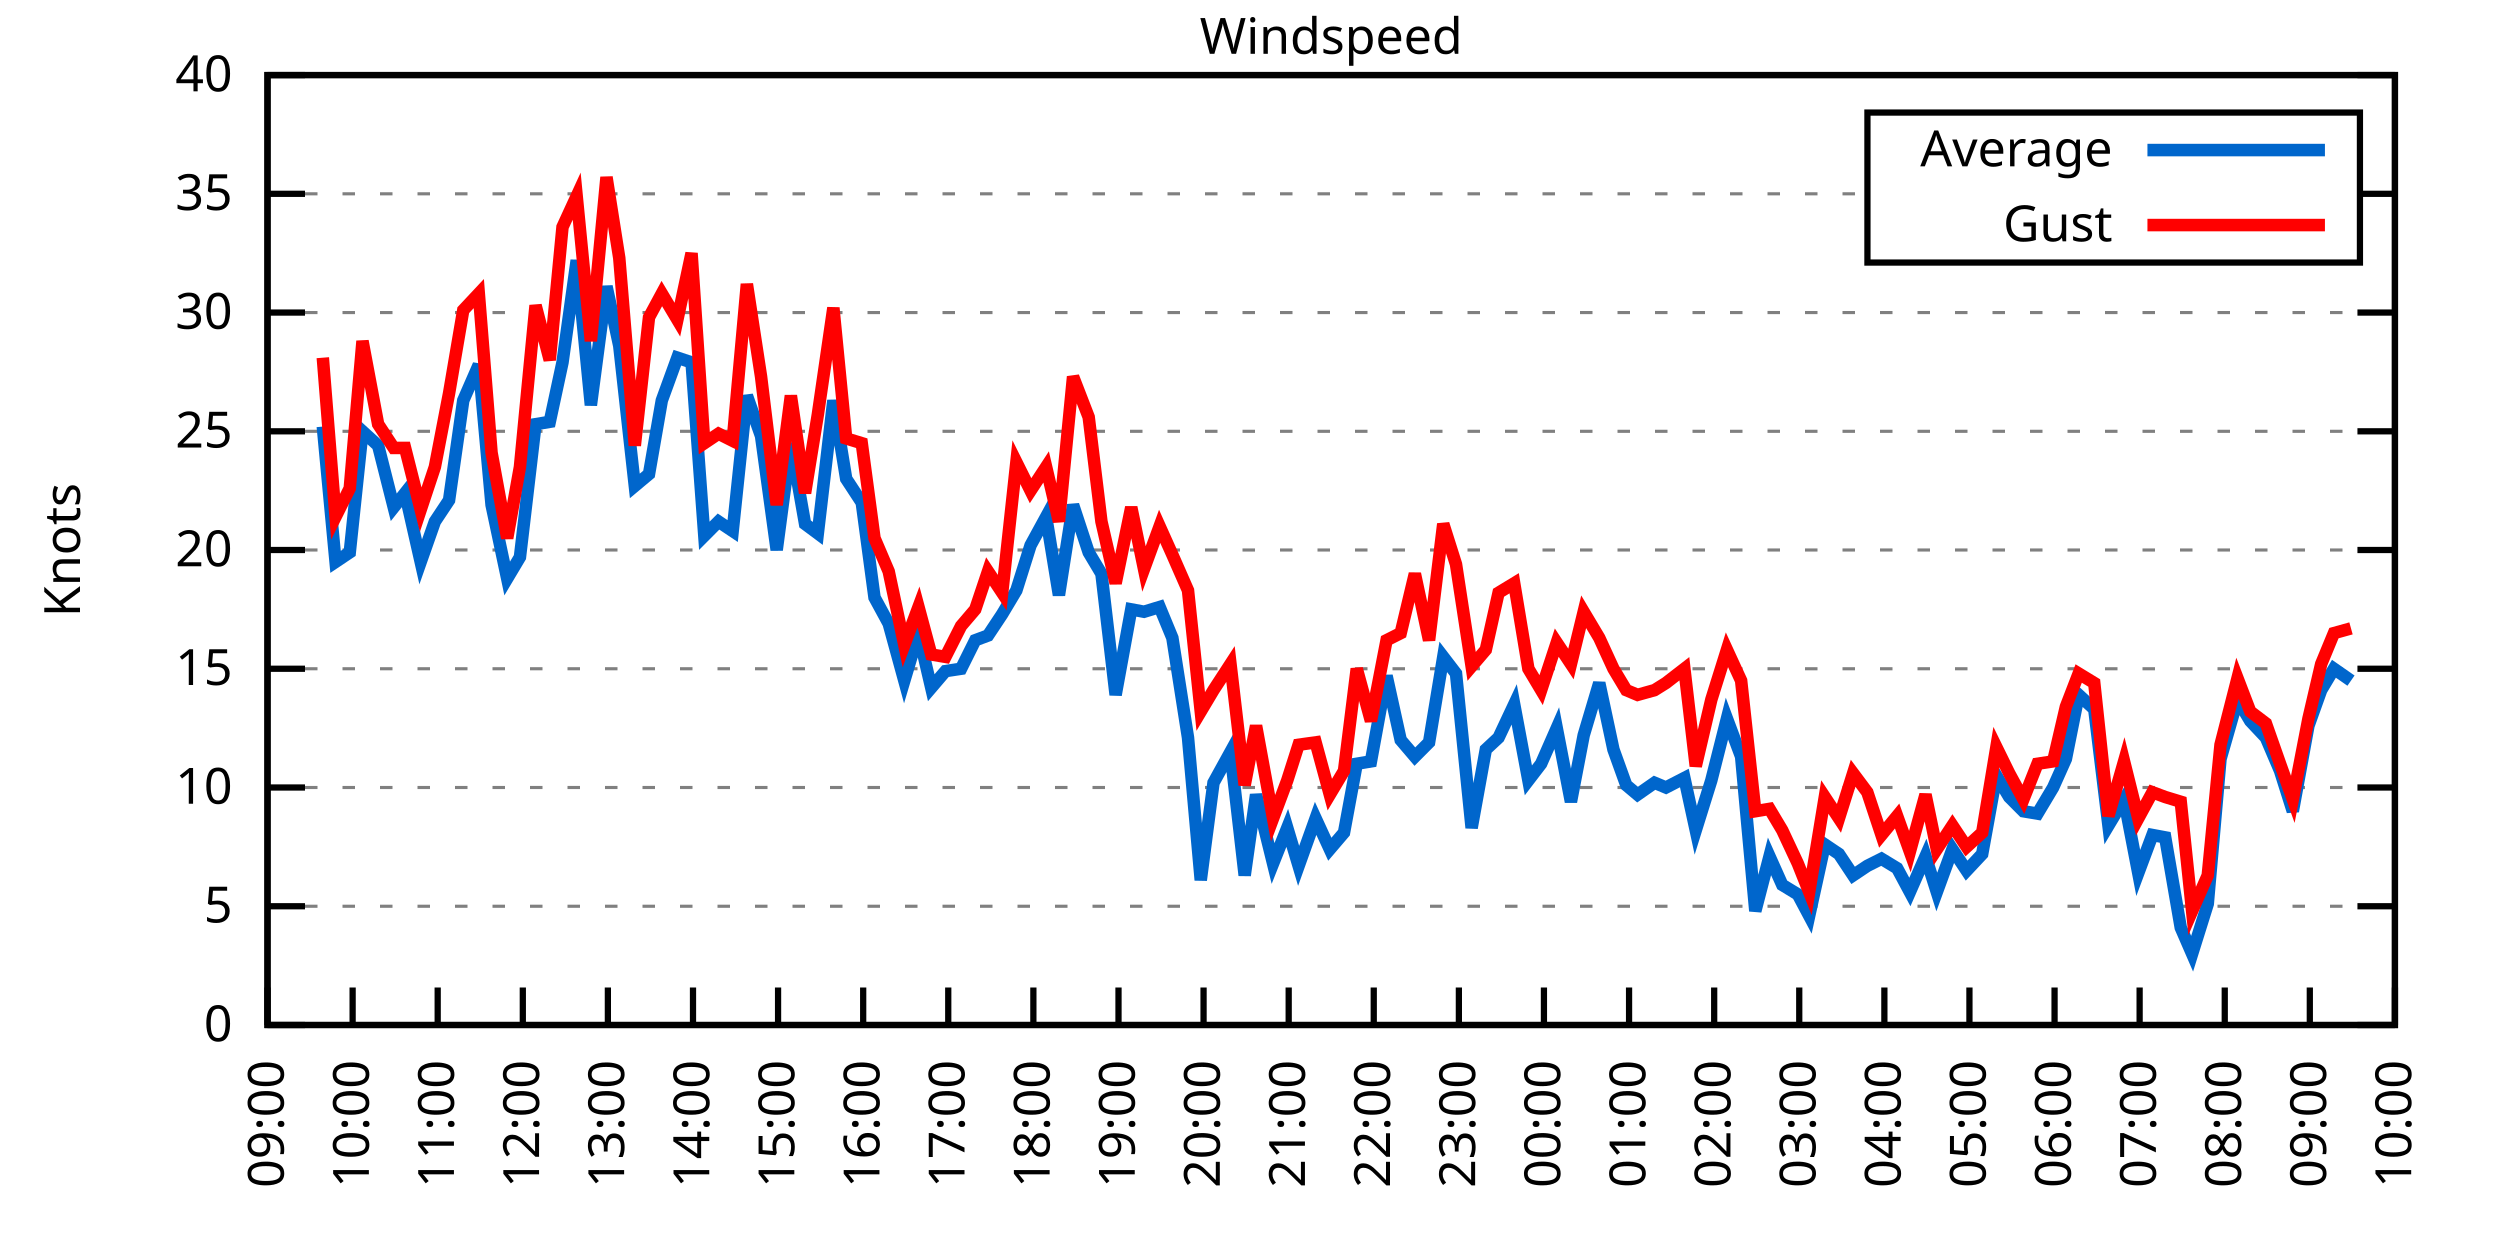
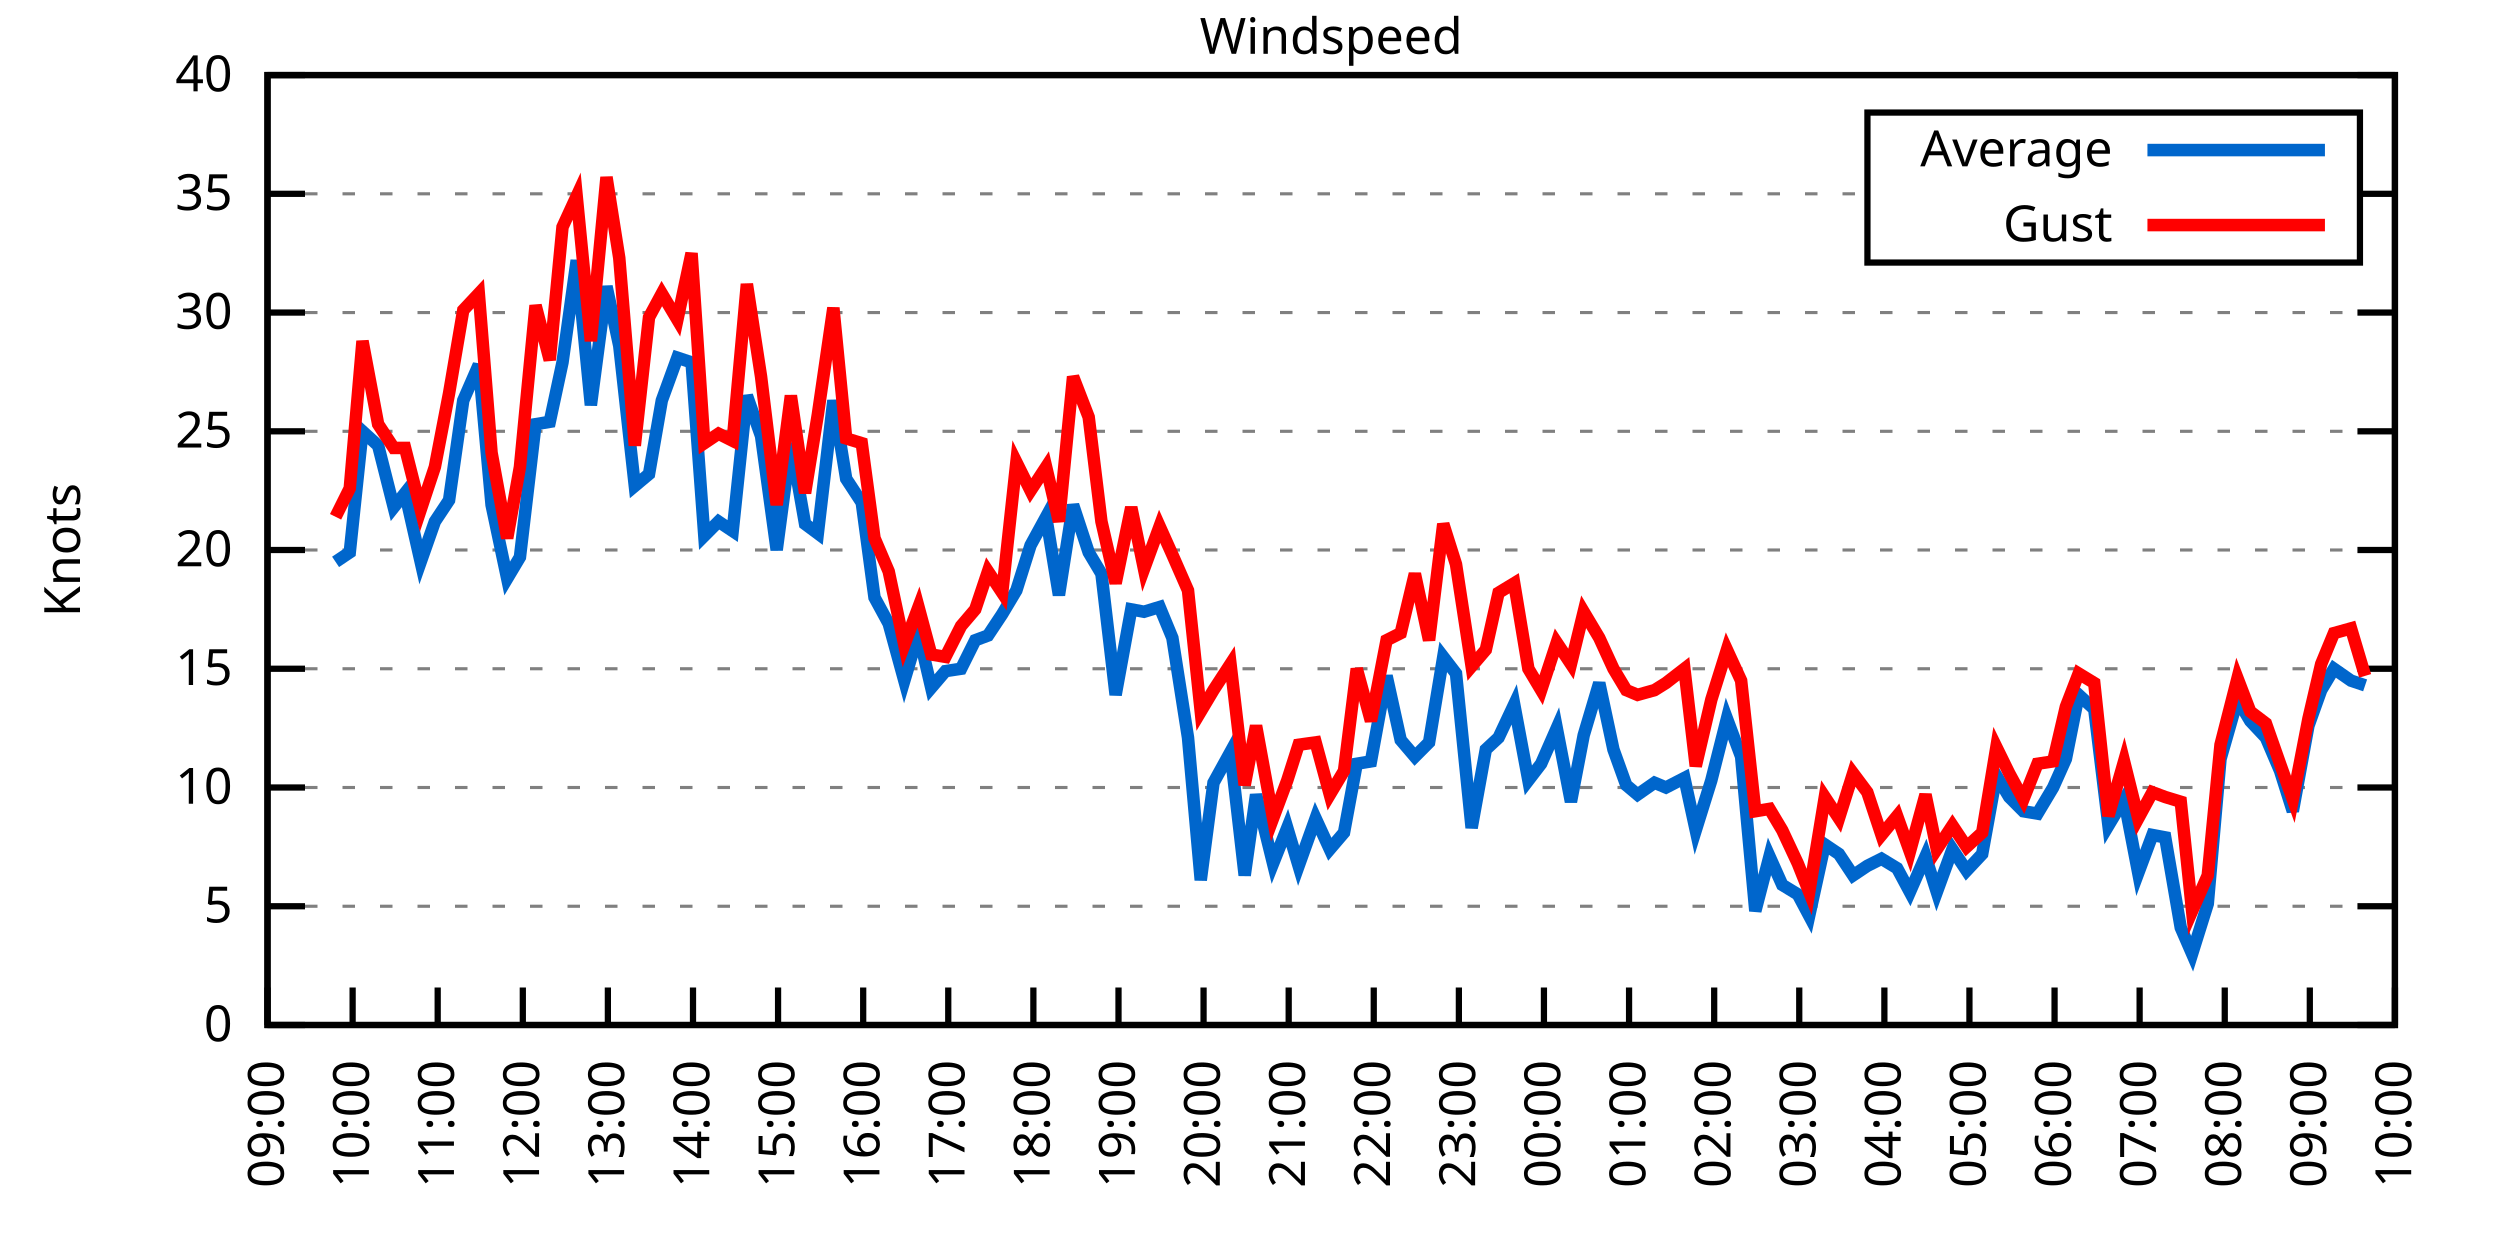
<svg xmlns="http://www.w3.org/2000/svg" xmlns:xlink="http://www.w3.org/1999/xlink" width="400" height="200" viewBox="0 0 400 200">
  <g id="gnuplot_canvas">
    <rect x="0" y="0" width="400" height="200" fill="none" />
    <defs>
      <circle id="gpDot" r="0.5" stroke-width="0.5" stroke="currentColor" />
      <path id="gpPt0" stroke-width="0.333" stroke="currentColor" d="M-1,0 h2 M0,-1 v2" />
      <path id="gpPt1" stroke-width="0.333" stroke="currentColor" d="M-1,-1 L1,1 M1,-1 L-1,1" />
      <path id="gpPt2" stroke-width="0.333" stroke="currentColor" d="M-1,0 L1,0 M0,-1 L0,1 M-1,-1 L1,1 M-1,1 L1,-1" />
      <rect id="gpPt3" stroke-width="0.333" stroke="currentColor" x="-1" y="-1" width="2" height="2" />
      <rect id="gpPt4" stroke-width="0.333" stroke="currentColor" fill="currentColor" x="-1" y="-1" width="2" height="2" />
      <circle id="gpPt5" stroke-width="0.333" stroke="currentColor" cx="0" cy="0" r="1" />
      <use xlink:href="#gpPt5" id="gpPt6" fill="currentColor" stroke="none" />
      <path id="gpPt7" stroke-width="0.333" stroke="currentColor" d="M0,-1.33 L-1.33,0.67 L1.33,0.67 z" />
      <use xlink:href="#gpPt7" id="gpPt8" fill="currentColor" stroke="none" />
      <use xlink:href="#gpPt7" id="gpPt9" stroke="currentColor" transform="rotate(180)" />
      <use xlink:href="#gpPt9" id="gpPt10" fill="currentColor" stroke="none" />
      <use xlink:href="#gpPt3" id="gpPt11" stroke="currentColor" transform="rotate(45)" />
      <use xlink:href="#gpPt11" id="gpPt12" fill="currentColor" stroke="none" />
      <path id="gpPt13" stroke-width="0.333" stroke="currentColor" d="M0,1.330 L1.265,0.411 L0.782,-1.067 L-0.782,-1.076 L-1.265,0.411 z" />
      <use xlink:href="#gpPt13" id="gpPt14" fill="currentColor" stroke="none" />
      <filter id="textbox" filterUnits="objectBoundingBox" x="0" y="0" height="1" width="1">
        <feFlood flood-color="white" flood-opacity="1" result="bgnd" />
        <feComposite in="SourceGraphic" in2="bgnd" operator="atop" />
      </filter>
      <filter id="greybox" filterUnits="objectBoundingBox" x="0" y="0" height="1" width="1">
        <feFlood flood-color="lightgrey" flood-opacity="1" result="grey" />
        <feComposite in="SourceGraphic" in2="grey" operator="atop" />
      </filter>
    </defs>
    <g fill="none" color="white" stroke="currentColor" stroke-width="1.00" stroke-linecap="butt" stroke-linejoin="miter">
</g>
    <g fill="none" color="black" stroke="currentColor" stroke-width="1.00" stroke-linecap="butt" stroke-linejoin="miter">
      <g stroke="none" shape-rendering="crispEdges">
        <polygon fill="rgb(255, 255, 255)" points="42.80,164.00 383.18,164.00 383.18,12.02 42.80,12.02 " />
      </g>
    </g>
    <g fill="none" color="black" stroke="currentColor" stroke-width="1.00" stroke-linecap="butt" stroke-linejoin="miter">
</g>
    <g fill="none" color="black" stroke="black" stroke-width="0.50" stroke-linecap="butt" stroke-linejoin="miter">
</g>
    <g fill="none" color="gray" stroke="currentColor" stroke-width="0.50" stroke-linecap="butt" stroke-linejoin="miter">
      <path stroke="gray" stroke-dasharray="2,4" class="gridline" d="M42.80,164.00 L383.19,164.00  " />
    </g>
    <g fill="none" color="gray" stroke="gray" stroke-width="1.00" stroke-linecap="butt" stroke-linejoin="miter">
</g>
    <g fill="none" color="black" stroke="currentColor" stroke-width="1.00" stroke-linecap="butt" stroke-linejoin="miter">
      <path stroke="black" d="M42.80,164.00 L48.80,164.00 M383.19,164.00 L377.19,164.00  " />
      <g transform="translate(37.20,166.60)" stroke="none" fill="black" font-family="Sans" font-size="8.00" text-anchor="end">
        <text>
          <tspan font-family="Sans"> 0</tspan>
        </text>
      </g>
    </g>
    <g fill="none" color="black" stroke="currentColor" stroke-width="1.00" stroke-linecap="butt" stroke-linejoin="miter">
</g>
    <g fill="none" color="black" stroke="black" stroke-width="0.50" stroke-linecap="butt" stroke-linejoin="miter">
</g>
    <g fill="none" color="gray" stroke="currentColor" stroke-width="0.50" stroke-linecap="butt" stroke-linejoin="miter">
      <path stroke="gray" stroke-dasharray="2,4" class="gridline" d="M42.80,145.00 L383.19,145.00  " />
    </g>
    <g fill="none" color="gray" stroke="gray" stroke-width="1.00" stroke-linecap="butt" stroke-linejoin="miter">
</g>
    <g fill="none" color="black" stroke="currentColor" stroke-width="1.00" stroke-linecap="butt" stroke-linejoin="miter">
      <path stroke="black" d="M42.80,145.00 L48.80,145.00 M383.19,145.00 L377.19,145.00  " />
      <g transform="translate(37.20,147.60)" stroke="none" fill="black" font-family="Sans" font-size="8.00" text-anchor="end">
        <text>
          <tspan font-family="Sans"> 5</tspan>
        </text>
      </g>
    </g>
    <g fill="none" color="black" stroke="currentColor" stroke-width="1.00" stroke-linecap="butt" stroke-linejoin="miter">
</g>
    <g fill="none" color="black" stroke="black" stroke-width="0.50" stroke-linecap="butt" stroke-linejoin="miter">
</g>
    <g fill="none" color="gray" stroke="currentColor" stroke-width="0.50" stroke-linecap="butt" stroke-linejoin="miter">
      <path stroke="gray" stroke-dasharray="2,4" class="gridline" d="M42.80,126.00 L383.19,126.00  " />
    </g>
    <g fill="none" color="gray" stroke="gray" stroke-width="1.00" stroke-linecap="butt" stroke-linejoin="miter">
</g>
    <g fill="none" color="black" stroke="currentColor" stroke-width="1.00" stroke-linecap="butt" stroke-linejoin="miter">
      <path stroke="black" d="M42.80,126.00 L48.80,126.00 M383.19,126.00 L377.19,126.00  " />
      <g transform="translate(37.20,128.60)" stroke="none" fill="black" font-family="Sans" font-size="8.00" text-anchor="end">
        <text>
          <tspan font-family="Sans"> 10</tspan>
        </text>
      </g>
    </g>
    <g fill="none" color="black" stroke="currentColor" stroke-width="1.00" stroke-linecap="butt" stroke-linejoin="miter">
</g>
    <g fill="none" color="black" stroke="black" stroke-width="0.50" stroke-linecap="butt" stroke-linejoin="miter">
</g>
    <g fill="none" color="gray" stroke="currentColor" stroke-width="0.50" stroke-linecap="butt" stroke-linejoin="miter">
      <path stroke="gray" stroke-dasharray="2,4" class="gridline" d="M42.80,107.00 L383.19,107.00  " />
    </g>
    <g fill="none" color="gray" stroke="gray" stroke-width="1.00" stroke-linecap="butt" stroke-linejoin="miter">
</g>
    <g fill="none" color="black" stroke="currentColor" stroke-width="1.00" stroke-linecap="butt" stroke-linejoin="miter">
      <path stroke="black" d="M42.80,107.00 L48.80,107.00 M383.19,107.00 L377.19,107.00  " />
      <g transform="translate(37.20,109.60)" stroke="none" fill="black" font-family="Sans" font-size="8.00" text-anchor="end">
        <text>
          <tspan font-family="Sans"> 15</tspan>
        </text>
      </g>
    </g>
    <g fill="none" color="black" stroke="currentColor" stroke-width="1.00" stroke-linecap="butt" stroke-linejoin="miter">
</g>
    <g fill="none" color="black" stroke="black" stroke-width="0.50" stroke-linecap="butt" stroke-linejoin="miter">
</g>
    <g fill="none" color="gray" stroke="currentColor" stroke-width="0.50" stroke-linecap="butt" stroke-linejoin="miter">
      <path stroke="gray" stroke-dasharray="2,4" class="gridline" d="M42.80,88.00 L383.19,88.00  " />
    </g>
    <g fill="none" color="gray" stroke="gray" stroke-width="1.00" stroke-linecap="butt" stroke-linejoin="miter">
</g>
    <g fill="none" color="black" stroke="currentColor" stroke-width="1.00" stroke-linecap="butt" stroke-linejoin="miter">
      <path stroke="black" d="M42.80,88.00 L48.80,88.00 M383.19,88.00 L377.19,88.00  " />
      <g transform="translate(37.20,90.60)" stroke="none" fill="black" font-family="Sans" font-size="8.00" text-anchor="end">
        <text>
          <tspan font-family="Sans"> 20</tspan>
        </text>
      </g>
    </g>
    <g fill="none" color="black" stroke="currentColor" stroke-width="1.00" stroke-linecap="butt" stroke-linejoin="miter">
</g>
    <g fill="none" color="black" stroke="black" stroke-width="0.50" stroke-linecap="butt" stroke-linejoin="miter">
</g>
    <g fill="none" color="gray" stroke="currentColor" stroke-width="0.50" stroke-linecap="butt" stroke-linejoin="miter">
      <path stroke="gray" stroke-dasharray="2,4" class="gridline" d="M42.80,69.01 L383.19,69.01  " />
    </g>
    <g fill="none" color="gray" stroke="gray" stroke-width="1.00" stroke-linecap="butt" stroke-linejoin="miter">
</g>
    <g fill="none" color="black" stroke="currentColor" stroke-width="1.00" stroke-linecap="butt" stroke-linejoin="miter">
      <path stroke="black" d="M42.80,69.01 L48.80,69.01 M383.19,69.01 L377.19,69.01  " />
      <g transform="translate(37.20,71.61)" stroke="none" fill="black" font-family="Sans" font-size="8.00" text-anchor="end">
        <text>
          <tspan font-family="Sans"> 25</tspan>
        </text>
      </g>
    </g>
    <g fill="none" color="black" stroke="currentColor" stroke-width="1.00" stroke-linecap="butt" stroke-linejoin="miter">
</g>
    <g fill="none" color="black" stroke="black" stroke-width="0.50" stroke-linecap="butt" stroke-linejoin="miter">
</g>
    <g fill="none" color="gray" stroke="currentColor" stroke-width="0.50" stroke-linecap="butt" stroke-linejoin="miter">
      <path stroke="gray" stroke-dasharray="2,4" class="gridline" d="M42.80,50.01 L383.19,50.01  " />
    </g>
    <g fill="none" color="gray" stroke="gray" stroke-width="1.00" stroke-linecap="butt" stroke-linejoin="miter">
</g>
    <g fill="none" color="black" stroke="currentColor" stroke-width="1.00" stroke-linecap="butt" stroke-linejoin="miter">
      <path stroke="black" d="M42.80,50.01 L48.80,50.01 M383.19,50.01 L377.19,50.01  " />
      <g transform="translate(37.20,52.61)" stroke="none" fill="black" font-family="Sans" font-size="8.00" text-anchor="end">
        <text>
          <tspan font-family="Sans"> 30</tspan>
        </text>
      </g>
    </g>
    <g fill="none" color="black" stroke="currentColor" stroke-width="1.00" stroke-linecap="butt" stroke-linejoin="miter">
</g>
    <g fill="none" color="black" stroke="black" stroke-width="0.50" stroke-linecap="butt" stroke-linejoin="miter">
</g>
    <g fill="none" color="gray" stroke="currentColor" stroke-width="0.50" stroke-linecap="butt" stroke-linejoin="miter">
      <path stroke="gray" stroke-dasharray="2,4" class="gridline" d="M42.80,31.01 L298.79,31.01 M377.59,31.01 L383.19,31.01  " />
    </g>
    <g fill="none" color="gray" stroke="gray" stroke-width="1.00" stroke-linecap="butt" stroke-linejoin="miter">
</g>
    <g fill="none" color="black" stroke="currentColor" stroke-width="1.00" stroke-linecap="butt" stroke-linejoin="miter">
      <path stroke="black" d="M42.80,31.01 L48.80,31.01 M383.19,31.01 L377.19,31.01  " />
      <g transform="translate(37.20,33.61)" stroke="none" fill="black" font-family="Sans" font-size="8.00" text-anchor="end">
        <text>
          <tspan font-family="Sans"> 35</tspan>
        </text>
      </g>
    </g>
    <g fill="none" color="black" stroke="currentColor" stroke-width="1.00" stroke-linecap="butt" stroke-linejoin="miter">
</g>
    <g fill="none" color="black" stroke="black" stroke-width="0.50" stroke-linecap="butt" stroke-linejoin="miter">
</g>
    <g fill="none" color="gray" stroke="currentColor" stroke-width="0.50" stroke-linecap="butt" stroke-linejoin="miter">
      <path stroke="gray" stroke-dasharray="2,4" class="gridline" d="M42.80,12.01 L383.19,12.01  " />
    </g>
    <g fill="none" color="gray" stroke="gray" stroke-width="1.00" stroke-linecap="butt" stroke-linejoin="miter">
</g>
    <g fill="none" color="black" stroke="currentColor" stroke-width="1.00" stroke-linecap="butt" stroke-linejoin="miter">
      <path stroke="black" d="M42.80,12.01 L48.80,12.01 M383.19,12.01 L377.19,12.01  " />
      <g transform="translate(37.20,14.61)" stroke="none" fill="black" font-family="Sans" font-size="8.00" text-anchor="end">
        <text>
          <tspan font-family="Sans"> 40</tspan>
        </text>
      </g>
    </g>
    <g fill="none" color="black" stroke="currentColor" stroke-width="1.00" stroke-linecap="butt" stroke-linejoin="miter">
      <path stroke="black" d="M42.80,164.00 L42.80,158.00  " />
      <g transform="translate(45.40,169.60) rotate(270.00)" stroke="none" fill="black" font-family="Sans" font-size="8.00" text-anchor="end">
        <text>
          <tspan font-family="Sans">09:00</tspan>
        </text>
      </g>
    </g>
    <g fill="none" color="black" stroke="currentColor" stroke-width="1.00" stroke-linecap="butt" stroke-linejoin="miter">
      <path stroke="black" d="M56.42,164.00 L56.42,158.00  " />
      <g transform="translate(59.02,169.60) rotate(270.00)" stroke="none" fill="black" font-family="Sans" font-size="8.00" text-anchor="end">
        <text>
          <tspan font-family="Sans">10:00</tspan>
        </text>
      </g>
    </g>
    <g fill="none" color="black" stroke="currentColor" stroke-width="1.00" stroke-linecap="butt" stroke-linejoin="miter">
      <path stroke="black" d="M70.03,164.00 L70.03,158.00  " />
      <g transform="translate(72.63,169.60) rotate(270.00)" stroke="none" fill="black" font-family="Sans" font-size="8.00" text-anchor="end">
        <text>
          <tspan font-family="Sans">11:00</tspan>
        </text>
      </g>
    </g>
    <g fill="none" color="black" stroke="currentColor" stroke-width="1.00" stroke-linecap="butt" stroke-linejoin="miter">
      <path stroke="black" d="M83.65,164.00 L83.65,158.00  " />
      <g transform="translate(86.25,169.60) rotate(270.00)" stroke="none" fill="black" font-family="Sans" font-size="8.00" text-anchor="end">
        <text>
          <tspan font-family="Sans">12:00</tspan>
        </text>
      </g>
    </g>
    <g fill="none" color="black" stroke="currentColor" stroke-width="1.00" stroke-linecap="butt" stroke-linejoin="miter">
      <path stroke="black" d="M97.26,164.00 L97.26,158.00  " />
      <g transform="translate(99.86,169.60) rotate(270.00)" stroke="none" fill="black" font-family="Sans" font-size="8.00" text-anchor="end">
        <text>
          <tspan font-family="Sans">13:00</tspan>
        </text>
      </g>
    </g>
    <g fill="none" color="black" stroke="currentColor" stroke-width="1.00" stroke-linecap="butt" stroke-linejoin="miter">
      <path stroke="black" d="M110.88,164.00 L110.88,158.00  " />
      <g transform="translate(113.48,169.60) rotate(270.00)" stroke="none" fill="black" font-family="Sans" font-size="8.00" text-anchor="end">
        <text>
          <tspan font-family="Sans">14:00</tspan>
        </text>
      </g>
    </g>
    <g fill="none" color="black" stroke="currentColor" stroke-width="1.00" stroke-linecap="butt" stroke-linejoin="miter">
      <path stroke="black" d="M124.49,164.00 L124.49,158.00  " />
      <g transform="translate(127.09,169.60) rotate(270.00)" stroke="none" fill="black" font-family="Sans" font-size="8.00" text-anchor="end">
        <text>
          <tspan font-family="Sans">15:00</tspan>
        </text>
      </g>
    </g>
    <g fill="none" color="black" stroke="currentColor" stroke-width="1.00" stroke-linecap="butt" stroke-linejoin="miter">
      <path stroke="black" d="M138.11,164.00 L138.11,158.00  " />
      <g transform="translate(140.71,169.60) rotate(270.00)" stroke="none" fill="black" font-family="Sans" font-size="8.00" text-anchor="end">
        <text>
          <tspan font-family="Sans">16:00</tspan>
        </text>
      </g>
    </g>
    <g fill="none" color="black" stroke="currentColor" stroke-width="1.00" stroke-linecap="butt" stroke-linejoin="miter">
      <path stroke="black" d="M151.72,164.00 L151.72,158.00  " />
      <g transform="translate(154.32,169.60) rotate(270.00)" stroke="none" fill="black" font-family="Sans" font-size="8.00" text-anchor="end">
        <text>
          <tspan font-family="Sans">17:00</tspan>
        </text>
      </g>
    </g>
    <g fill="none" color="black" stroke="currentColor" stroke-width="1.00" stroke-linecap="butt" stroke-linejoin="miter">
      <path stroke="black" d="M165.34,164.00 L165.34,158.00  " />
      <g transform="translate(167.94,169.60) rotate(270.00)" stroke="none" fill="black" font-family="Sans" font-size="8.00" text-anchor="end">
        <text>
          <tspan font-family="Sans">18:00</tspan>
        </text>
      </g>
    </g>
    <g fill="none" color="black" stroke="currentColor" stroke-width="1.00" stroke-linecap="butt" stroke-linejoin="miter">
      <path stroke="black" d="M178.96,164.00 L178.96,158.00  " />
      <g transform="translate(181.56,169.60) rotate(270.00)" stroke="none" fill="black" font-family="Sans" font-size="8.00" text-anchor="end">
        <text>
          <tspan font-family="Sans">19:00</tspan>
        </text>
      </g>
    </g>
    <g fill="none" color="black" stroke="currentColor" stroke-width="1.00" stroke-linecap="butt" stroke-linejoin="miter">
      <path stroke="black" d="M192.57,164.00 L192.57,158.00  " />
      <g transform="translate(195.17,169.60) rotate(270.00)" stroke="none" fill="black" font-family="Sans" font-size="8.00" text-anchor="end">
        <text>
          <tspan font-family="Sans">20:00</tspan>
        </text>
      </g>
    </g>
    <g fill="none" color="black" stroke="currentColor" stroke-width="1.00" stroke-linecap="butt" stroke-linejoin="miter">
      <path stroke="black" d="M206.19,164.00 L206.19,158.00  " />
      <g transform="translate(208.79,169.60) rotate(270.00)" stroke="none" fill="black" font-family="Sans" font-size="8.00" text-anchor="end">
        <text>
          <tspan font-family="Sans">21:00</tspan>
        </text>
      </g>
    </g>
    <g fill="none" color="black" stroke="currentColor" stroke-width="1.00" stroke-linecap="butt" stroke-linejoin="miter">
      <path stroke="black" d="M219.80,164.00 L219.80,158.00  " />
      <g transform="translate(222.40,169.60) rotate(270.00)" stroke="none" fill="black" font-family="Sans" font-size="8.00" text-anchor="end">
        <text>
          <tspan font-family="Sans">22:00</tspan>
        </text>
      </g>
    </g>
    <g fill="none" color="black" stroke="currentColor" stroke-width="1.00" stroke-linecap="butt" stroke-linejoin="miter">
      <path stroke="black" d="M233.42,164.00 L233.42,158.00  " />
      <g transform="translate(236.02,169.60) rotate(270.00)" stroke="none" fill="black" font-family="Sans" font-size="8.00" text-anchor="end">
        <text>
          <tspan font-family="Sans">23:00</tspan>
        </text>
      </g>
    </g>
    <g fill="none" color="black" stroke="currentColor" stroke-width="1.00" stroke-linecap="butt" stroke-linejoin="miter">
      <path stroke="black" d="M247.03,164.00 L247.03,158.00  " />
      <g transform="translate(249.63,169.60) rotate(270.00)" stroke="none" fill="black" font-family="Sans" font-size="8.00" text-anchor="end">
        <text>
          <tspan font-family="Sans">00:00</tspan>
        </text>
      </g>
    </g>
    <g fill="none" color="black" stroke="currentColor" stroke-width="1.00" stroke-linecap="butt" stroke-linejoin="miter">
      <path stroke="black" d="M260.65,164.00 L260.65,158.00  " />
      <g transform="translate(263.25,169.60) rotate(270.00)" stroke="none" fill="black" font-family="Sans" font-size="8.00" text-anchor="end">
        <text>
          <tspan font-family="Sans">01:00</tspan>
        </text>
      </g>
    </g>
    <g fill="none" color="black" stroke="currentColor" stroke-width="1.00" stroke-linecap="butt" stroke-linejoin="miter">
      <path stroke="black" d="M274.27,164.00 L274.27,158.00  " />
      <g transform="translate(276.87,169.60) rotate(270.00)" stroke="none" fill="black" font-family="Sans" font-size="8.00" text-anchor="end">
        <text>
          <tspan font-family="Sans">02:00</tspan>
        </text>
      </g>
    </g>
    <g fill="none" color="black" stroke="currentColor" stroke-width="1.00" stroke-linecap="butt" stroke-linejoin="miter">
      <path stroke="black" d="M287.88,164.00 L287.88,158.00  " />
      <g transform="translate(290.48,169.60) rotate(270.00)" stroke="none" fill="black" font-family="Sans" font-size="8.00" text-anchor="end">
        <text>
          <tspan font-family="Sans">03:00</tspan>
        </text>
      </g>
    </g>
    <g fill="none" color="black" stroke="currentColor" stroke-width="1.00" stroke-linecap="butt" stroke-linejoin="miter">
      <path stroke="black" d="M301.50,164.00 L301.50,158.00  " />
      <g transform="translate(304.10,169.60) rotate(270.00)" stroke="none" fill="black" font-family="Sans" font-size="8.00" text-anchor="end">
        <text>
          <tspan font-family="Sans">04:00</tspan>
        </text>
      </g>
    </g>
    <g fill="none" color="black" stroke="currentColor" stroke-width="1.00" stroke-linecap="butt" stroke-linejoin="miter">
      <path stroke="black" d="M315.11,164.00 L315.11,158.00  " />
      <g transform="translate(317.71,169.60) rotate(270.00)" stroke="none" fill="black" font-family="Sans" font-size="8.00" text-anchor="end">
        <text>
          <tspan font-family="Sans">05:00</tspan>
        </text>
      </g>
    </g>
    <g fill="none" color="black" stroke="currentColor" stroke-width="1.00" stroke-linecap="butt" stroke-linejoin="miter">
      <path stroke="black" d="M328.73,164.00 L328.73,158.00  " />
      <g transform="translate(331.33,169.60) rotate(270.00)" stroke="none" fill="black" font-family="Sans" font-size="8.00" text-anchor="end">
        <text>
          <tspan font-family="Sans">06:00</tspan>
        </text>
      </g>
    </g>
    <g fill="none" color="black" stroke="currentColor" stroke-width="1.00" stroke-linecap="butt" stroke-linejoin="miter">
      <path stroke="black" d="M342.34,164.00 L342.34,158.00  " />
      <g transform="translate(344.94,169.60) rotate(270.00)" stroke="none" fill="black" font-family="Sans" font-size="8.00" text-anchor="end">
        <text>
          <tspan font-family="Sans">07:00</tspan>
        </text>
      </g>
    </g>
    <g fill="none" color="black" stroke="currentColor" stroke-width="1.00" stroke-linecap="butt" stroke-linejoin="miter">
      <path stroke="black" d="M355.96,164.00 L355.96,158.00  " />
      <g transform="translate(358.56,169.60) rotate(270.00)" stroke="none" fill="black" font-family="Sans" font-size="8.00" text-anchor="end">
        <text>
          <tspan font-family="Sans">08:00</tspan>
        </text>
      </g>
    </g>
    <g fill="none" color="black" stroke="currentColor" stroke-width="1.00" stroke-linecap="butt" stroke-linejoin="miter">
      <path stroke="black" d="M369.57,164.00 L369.57,158.00  " />
      <g transform="translate(372.17,169.60) rotate(270.00)" stroke="none" fill="black" font-family="Sans" font-size="8.00" text-anchor="end">
        <text>
          <tspan font-family="Sans">09:00</tspan>
        </text>
      </g>
    </g>
    <g fill="none" color="black" stroke="currentColor" stroke-width="1.00" stroke-linecap="butt" stroke-linejoin="miter">
      <path stroke="black" d="M383.19,164.00 L383.19,158.00  " />
      <g transform="translate(385.79,169.60) rotate(270.00)" stroke="none" fill="black" font-family="Sans" font-size="8.00" text-anchor="end">
        <text>
          <tspan font-family="Sans">10:00</tspan>
        </text>
      </g>
    </g>
    <g fill="none" color="black" stroke="currentColor" stroke-width="1.00" stroke-linecap="butt" stroke-linejoin="miter">
</g>
    <g fill="none" color="black" stroke="currentColor" stroke-width="1.00" stroke-linecap="butt" stroke-linejoin="miter">
      <path stroke="black" d="M42.80,12.01 L42.80,164.00 L383.19,164.00 L383.19,12.01 L42.80,12.01 Z  " />
    </g>
    <g fill="none" color="black" stroke="currentColor" stroke-width="1.00" stroke-linecap="butt" stroke-linejoin="miter">
</g>
    <g fill="none" color="black" stroke="currentColor" stroke-width="1.00" stroke-linecap="butt" stroke-linejoin="miter">
      <path stroke="black" d="M298.79,42.01 L298.79,18.01 L377.59,18.01 L377.59,42.01 L298.79,42.01 Z  " />
    </g>
    <g id="Windspeed_plot_1">
      <g fill="none" color="white" stroke="black" stroke-width="2.00" stroke-linecap="butt" stroke-linejoin="miter">
</g>
      <g fill="none" color="black" stroke="currentColor" stroke-width="2.00" stroke-linecap="butt" stroke-linejoin="miter">
        <g transform="translate(337.99,26.61)" stroke="none" fill="black" font-family="Sans" font-size="8.00" text-anchor="end">
          <text>
            <tspan font-family="Sans">Average</tspan>
          </text>
        </g>
      </g>
      <g fill="none" color="black" stroke="currentColor" stroke-width="2.00" stroke-linecap="butt" stroke-linejoin="miter">
-         <path stroke="rgb(  0, 102, 204)" d="M343.59,24.01 L371.99,24.01 M51.65,68.25 L53.69,89.90 L55.96,88.38 L58.00,69.01 L60.50,71.29 L63.00,81.17   L64.81,78.89 L67.31,89.90 L69.58,83.45 L71.85,80.03 L74.12,64.07 L76.61,58.37 L78.65,80.79 L81.15,92.56   L83.19,89.14 L85.69,67.87 L87.96,67.49 L90.00,57.99 L92.27,41.65 L94.54,64.83 L97.04,45.83 L99.08,55.33   L101.57,77.75 L103.84,75.85 L105.89,64.07 L108.38,57.23 L110.65,57.99 L112.69,85.73 L114.96,83.45 L117.23,84.97   L119.50,63.31 L121.77,69.77 L124.27,88.00 L126.54,70.91 L128.81,83.83 L130.85,85.35 L133.34,64.07 L135.39,76.61   L137.88,80.41 L139.92,95.60 L142.19,99.78 L144.69,108.90 L146.96,101.30 L149.00,110.04 L151.27,107.38 L153.77,107.00   L156.04,102.44 L158.08,101.68 L160.35,98.26 L162.62,94.46 L164.89,87.25 L167.38,82.69 L169.43,95.22 L171.69,80.79   L174.19,88.38 L176.23,91.80 L178.50,111.18 L181.00,97.50 L183.04,97.88 L185.54,97.12 L187.58,102.06 L190.08,118.02   L192.12,140.82 L194.16,125.24 L196.88,120.30 L199.15,140.06 L200.97,127.14 L203.69,138.16 L205.96,132.46 L207.78,138.54   L210.50,130.94 L212.77,135.88 L215.04,133.22 L217.08,122.20 L219.35,121.82 L221.85,108.14 L224.11,118.40 L226.38,121.06   L228.65,118.78 L230.92,105.10 L232.96,107.76 L235.46,132.46 L237.73,119.92 L239.77,118.02 L242.27,112.70 L244.54,124.86   L246.58,122.20 L249.08,116.50 L251.35,128.28 L253.39,117.64 L255.88,109.28 L258.15,119.92 L260.20,125.62 L262.01,127.14   L264.73,125.24 L266.55,126.00 L269.50,124.48 L271.32,132.84 L273.81,124.86 L276.31,114.98 L278.58,121.06 L280.85,145.76   L283.12,137.02 L285.16,141.58 L287.65,143.10 L289.47,146.52 L291.97,135.12 L294.23,136.64 L296.50,140.06 L298.77,138.54   L301.04,137.40 L303.54,138.92 L305.58,142.72 L308.08,137.02 L309.89,142.72 L312.39,135.88 L314.66,139.30 L317.15,136.64   L319.42,124.10 L321.47,127.52 L323.74,129.80 L326.00,130.18 L328.50,126.00 L330.54,121.44 L332.59,111.18 L335.08,113.46   L337.35,132.08 L339.85,127.90 L342.12,139.68 L344.39,133.60 L346.43,133.98 L348.92,148.42 L350.74,152.60 L353.24,144.62   L355.28,121.44 L358.00,111.94 L360.04,115.36 L362.54,118.02 L364.81,123.34 L366.85,129.80 L369.35,116.12 L371.39,110.42   L373.43,107.00 L376.16,108.90  " />
+         <path stroke="rgb(  0, 102, 204)" d="M343.59,24.01 L371.99,24.01 M53.69,89.90 L55.96,88.38 L58.00,69.01 L60.50,71.29 L63.00,81.17 L64.81,78.89   L67.31,89.90 L69.58,83.45 L71.85,80.03 L74.12,64.07 L76.61,58.37 L78.65,80.79 L81.15,92.56 L83.19,89.14   L85.69,67.87 L87.96,67.49 L90.00,57.99 L92.27,41.65 L94.54,64.83 L97.04,45.83 L99.08,55.33 L101.57,77.75   L103.84,75.85 L105.89,64.07 L108.38,57.23 L110.65,57.99 L112.69,85.73 L114.96,83.45 L117.23,84.97 L119.50,63.31   L121.77,69.77 L124.27,88.00 L126.54,70.91 L128.81,83.83 L130.85,85.35 L133.34,64.07 L135.39,76.61 L137.88,80.41   L139.92,95.60 L142.19,99.78 L144.69,108.90 L146.96,101.30 L149.00,110.04 L151.27,107.38 L153.77,107.00 L156.04,102.44   L158.08,101.68 L160.35,98.26 L162.62,94.46 L164.89,87.25 L167.38,82.69 L169.43,95.22 L171.69,80.79 L174.19,88.38   L176.23,91.80 L178.50,111.18 L181.00,97.50 L183.04,97.88 L185.54,97.12 L187.58,102.06 L190.08,118.02 L192.12,140.82   L194.16,125.24 L196.88,120.30 L199.15,140.06 L200.97,127.14 L203.69,138.16 L205.96,132.46 L207.78,138.54 L210.50,130.94   L212.77,135.88 L215.04,133.22 L217.08,122.20 L219.35,121.82 L221.85,108.14 L224.11,118.40 L226.38,121.06 L228.65,118.78   L230.92,105.10 L232.96,107.76 L235.46,132.46 L237.73,119.92 L239.77,118.02 L242.27,112.70 L244.54,124.86 L246.58,122.20   L249.08,116.50 L251.35,128.28 L253.39,117.64 L255.88,109.28 L258.15,119.92 L260.20,125.62 L262.01,127.14 L264.73,125.24   L266.55,126.00 L269.50,124.48 L271.32,132.84 L273.81,124.86 L276.31,114.98 L278.58,121.06 L280.85,145.76 L283.12,137.02   L285.16,141.58 L287.65,143.10 L289.47,146.52 L291.97,135.12 L294.23,136.64 L296.50,140.06 L298.77,138.54 L301.04,137.40   L303.54,138.92 L305.58,142.72 L308.08,137.02 L309.89,142.72 L312.39,135.88 L314.66,139.30 L317.15,136.64 L319.42,124.10   L321.47,127.52 L323.74,129.80 L326.00,130.18 L328.50,126.00 L330.54,121.44 L332.59,111.18 L335.08,113.46 L337.35,132.08   L339.85,127.90 L342.12,139.68 L344.39,133.60 L346.43,133.98 L348.92,148.42 L350.74,152.60 L353.24,144.62 L355.28,121.44   L358.00,111.94 L360.04,115.36 L362.54,118.02 L364.81,123.34 L366.85,129.80 L369.35,116.12 L371.39,110.42 L373.43,107.00   L376.16,108.90 L378.42,109.66  " />
      </g>
    </g>
    <g id="Windspeed_plot_2">
      <g fill="none" color="black" stroke="currentColor" stroke-width="2.00" stroke-linecap="butt" stroke-linejoin="miter">
        <g transform="translate(337.99,38.61)" stroke="none" fill="black" font-family="Sans" font-size="8.00" text-anchor="end">
          <text>
            <tspan font-family="Sans">Gust</tspan>
          </text>
        </g>
      </g>
      <g fill="none" color="black" stroke="currentColor" stroke-width="2.00" stroke-linecap="butt" stroke-linejoin="miter">
-         <path stroke="rgb(255,   0,   0)" d="M343.59,36.01 L371.99,36.01 M51.65,57.23 L53.69,82.69 L55.96,78.13 L58.00,54.57 L60.50,67.87 L63.00,71.67   L64.81,71.67 L67.31,81.55 L69.58,74.71 L71.85,62.93 L74.12,49.63 L76.61,46.97 L78.65,72.43 L81.15,86.11   L83.19,74.71 L85.69,48.87 L87.96,57.61 L90.00,36.33 L92.27,31.39 L94.54,54.57 L97.04,28.35 L99.08,41.27   L101.57,71.29 L103.84,50.77 L105.89,46.97 L108.38,51.15 L110.65,40.51 L112.69,70.91 L114.96,69.39 L117.23,70.53   L119.50,45.45 L121.77,60.27 L124.27,80.79 L126.54,63.31 L128.81,78.89 L130.85,66.35 L133.34,49.25 L135.39,70.15   L137.88,70.91 L139.92,86.11 L142.19,91.42 L144.69,103.20 L146.96,97.12 L149.00,104.72 L151.27,105.10 L153.77,100.16   L156.04,97.50 L158.08,91.42 L160.35,94.84 L162.62,73.95 L164.89,78.51 L167.38,74.71 L169.43,83.45 L171.69,60.27   L174.19,66.73 L176.23,83.45 L178.50,93.32 L181.00,81.17 L183.04,91.04 L185.54,84.21 L187.58,88.76 L190.08,94.46   L192.12,113.84 L194.16,110.42 L196.88,106.24 L199.15,125.62 L200.97,116.12 L203.69,130.94 L205.96,124.86 L207.78,119.16   L210.50,118.78 L212.77,127.14 L215.04,123.34 L217.08,107.00 L219.35,115.36 L221.85,102.44 L224.11,101.30 L226.38,91.80   L228.65,102.44 L230.92,83.83 L232.96,90.28 L235.46,106.62 L237.73,103.96 L239.77,94.84 L242.27,93.32 L244.54,107.00   L246.58,110.42 L249.08,102.82 L251.35,106.24 L253.39,97.88 L255.88,102.06 L258.15,107.00 L260.20,110.42 L262.01,111.18   L264.73,110.42 L266.55,109.28 L269.50,107.00 L271.32,122.58 L273.81,111.94 L276.31,103.96 L278.58,108.90 L280.85,129.80   L283.12,129.42 L285.16,132.84 L287.65,138.16 L289.47,142.72 L291.97,127.52 L294.23,130.94 L296.50,123.72 L298.77,126.76   L301.04,133.60 L303.54,130.56 L305.58,136.26 L308.08,127.14 L309.89,135.88 L312.39,132.08 L314.66,135.50 L317.15,133.22   L319.42,119.54 L321.47,123.72 L323.74,127.90 L326.00,122.20 L328.50,121.82 L330.54,113.08 L332.59,107.76 L335.08,109.28   L337.35,130.56 L339.85,121.82 L342.12,130.94 L344.39,126.76 L346.43,127.52 L348.92,128.28 L350.74,145.76 L353.24,140.06   L355.28,119.16 L358.00,108.52 L360.04,113.84 L362.54,115.74 L364.81,122.20 L366.85,127.90 L369.35,114.98 L371.39,106.24   L373.43,101.30 L376.16,100.54  " />
+         <path stroke="rgb(255,   0,   0)" d="M343.59,36.01 L371.99,36.01 M53.69,82.69 L55.96,78.13 L58.00,54.57 L60.50,67.87 L63.00,71.67 L64.81,71.67   L67.31,81.55 L69.58,74.71 L71.85,62.93 L74.12,49.63 L76.61,46.97 L78.65,72.43 L81.15,86.11 L83.19,74.71   L85.69,48.87 L87.96,57.61 L90.00,36.33 L92.27,31.39 L94.54,54.57 L97.04,28.35 L99.08,41.27 L101.57,71.29   L103.84,50.77 L105.89,46.97 L108.38,51.15 L110.65,40.51 L112.69,70.91 L114.96,69.39 L117.23,70.53 L119.50,45.45   L121.77,60.27 L124.27,80.79 L126.54,63.31 L128.81,78.89 L130.85,66.35 L133.34,49.25 L135.39,70.15 L137.88,70.91   L139.92,86.11 L142.19,91.42 L144.69,103.20 L146.96,97.12 L149.00,104.72 L151.27,105.10 L153.77,100.16 L156.04,97.50   L158.08,91.42 L160.35,94.84 L162.62,73.95 L164.89,78.51 L167.38,74.71 L169.43,83.45 L171.69,60.27 L174.19,66.73   L176.23,83.45 L178.50,93.32 L181.00,81.17 L183.04,91.04 L185.54,84.21 L187.58,88.76 L190.08,94.46 L192.12,113.84   L194.16,110.42 L196.88,106.24 L199.15,125.62 L200.97,116.12 L203.69,130.94 L205.96,124.86 L207.78,119.16 L210.50,118.78   L212.77,127.14 L215.04,123.34 L217.08,107.00 L219.35,115.36 L221.85,102.44 L224.11,101.30 L226.38,91.80 L228.65,102.44   L230.92,83.83 L232.96,90.28 L235.46,106.62 L237.73,103.96 L239.77,94.84 L242.27,93.32 L244.54,107.00 L246.58,110.42   L249.08,102.82 L251.35,106.24 L253.39,97.88 L255.88,102.06 L258.15,107.00 L260.20,110.42 L262.01,111.18 L264.73,110.42   L266.55,109.28 L269.50,107.00 L271.32,122.58 L273.81,111.94 L276.31,103.96 L278.58,108.90 L280.85,129.80 L283.12,129.42   L285.16,132.84 L287.65,138.16 L289.47,142.72 L291.97,127.52 L294.23,130.94 L296.50,123.72 L298.77,126.76 L301.04,133.60   L303.54,130.56 L305.58,136.26 L308.08,127.14 L309.89,135.88 L312.39,132.08 L314.66,135.50 L317.15,133.22 L319.42,119.54   L321.47,123.72 L323.74,127.90 L326.00,122.20 L328.50,121.82 L330.54,113.08 L332.59,107.76 L335.08,109.28 L337.35,130.56   L339.85,121.82 L342.12,130.94 L344.39,126.76 L346.43,127.52 L348.92,128.28 L350.74,145.76 L353.24,140.06 L355.28,119.16   L358.00,108.52 L360.04,113.84 L362.54,115.74 L364.81,122.20 L366.85,127.90 L369.35,114.98 L371.39,106.24 L373.43,101.30   L376.16,100.54 L378.42,108.14  " />
      </g>
    </g>
    <g fill="none" color="black" stroke="currentColor" stroke-width="2.00" stroke-linecap="butt" stroke-linejoin="miter">
</g>
    <g fill="none" color="black" stroke="black" stroke-width="1.00" stroke-linecap="butt" stroke-linejoin="miter">
</g>
    <g fill="none" color="black" stroke="currentColor" stroke-width="1.00" stroke-linecap="butt" stroke-linejoin="miter">
      <path stroke="black" d="M42.80,12.01 L42.80,164.00 L383.19,164.00 L383.19,12.01 L42.80,12.01 Z  " />
      <g transform="translate(12.80,88.01) rotate(270.00)" stroke="none" fill="black" font-family="Sans" font-size="8.00" text-anchor="middle">
        <text>
          <tspan font-family="Sans">Knots</tspan>
        </text>
      </g>
    </g>
    <g fill="none" color="black" stroke="currentColor" stroke-width="1.00" stroke-linecap="butt" stroke-linejoin="miter">
</g>
    <g fill="none" color="black" stroke="currentColor" stroke-width="1.00" stroke-linecap="butt" stroke-linejoin="miter">
      <g transform="translate(212.99,8.61)" stroke="none" fill="black" font-family="Sans" font-size="8.00" text-anchor="middle">
        <text>
          <tspan font-family="Sans">Windspeed</tspan>
        </text>
      </g>
    </g>
    <g fill="none" color="black" stroke="currentColor" stroke-width="1.00" stroke-linecap="butt" stroke-linejoin="miter">
</g>
  </g>
</svg>
